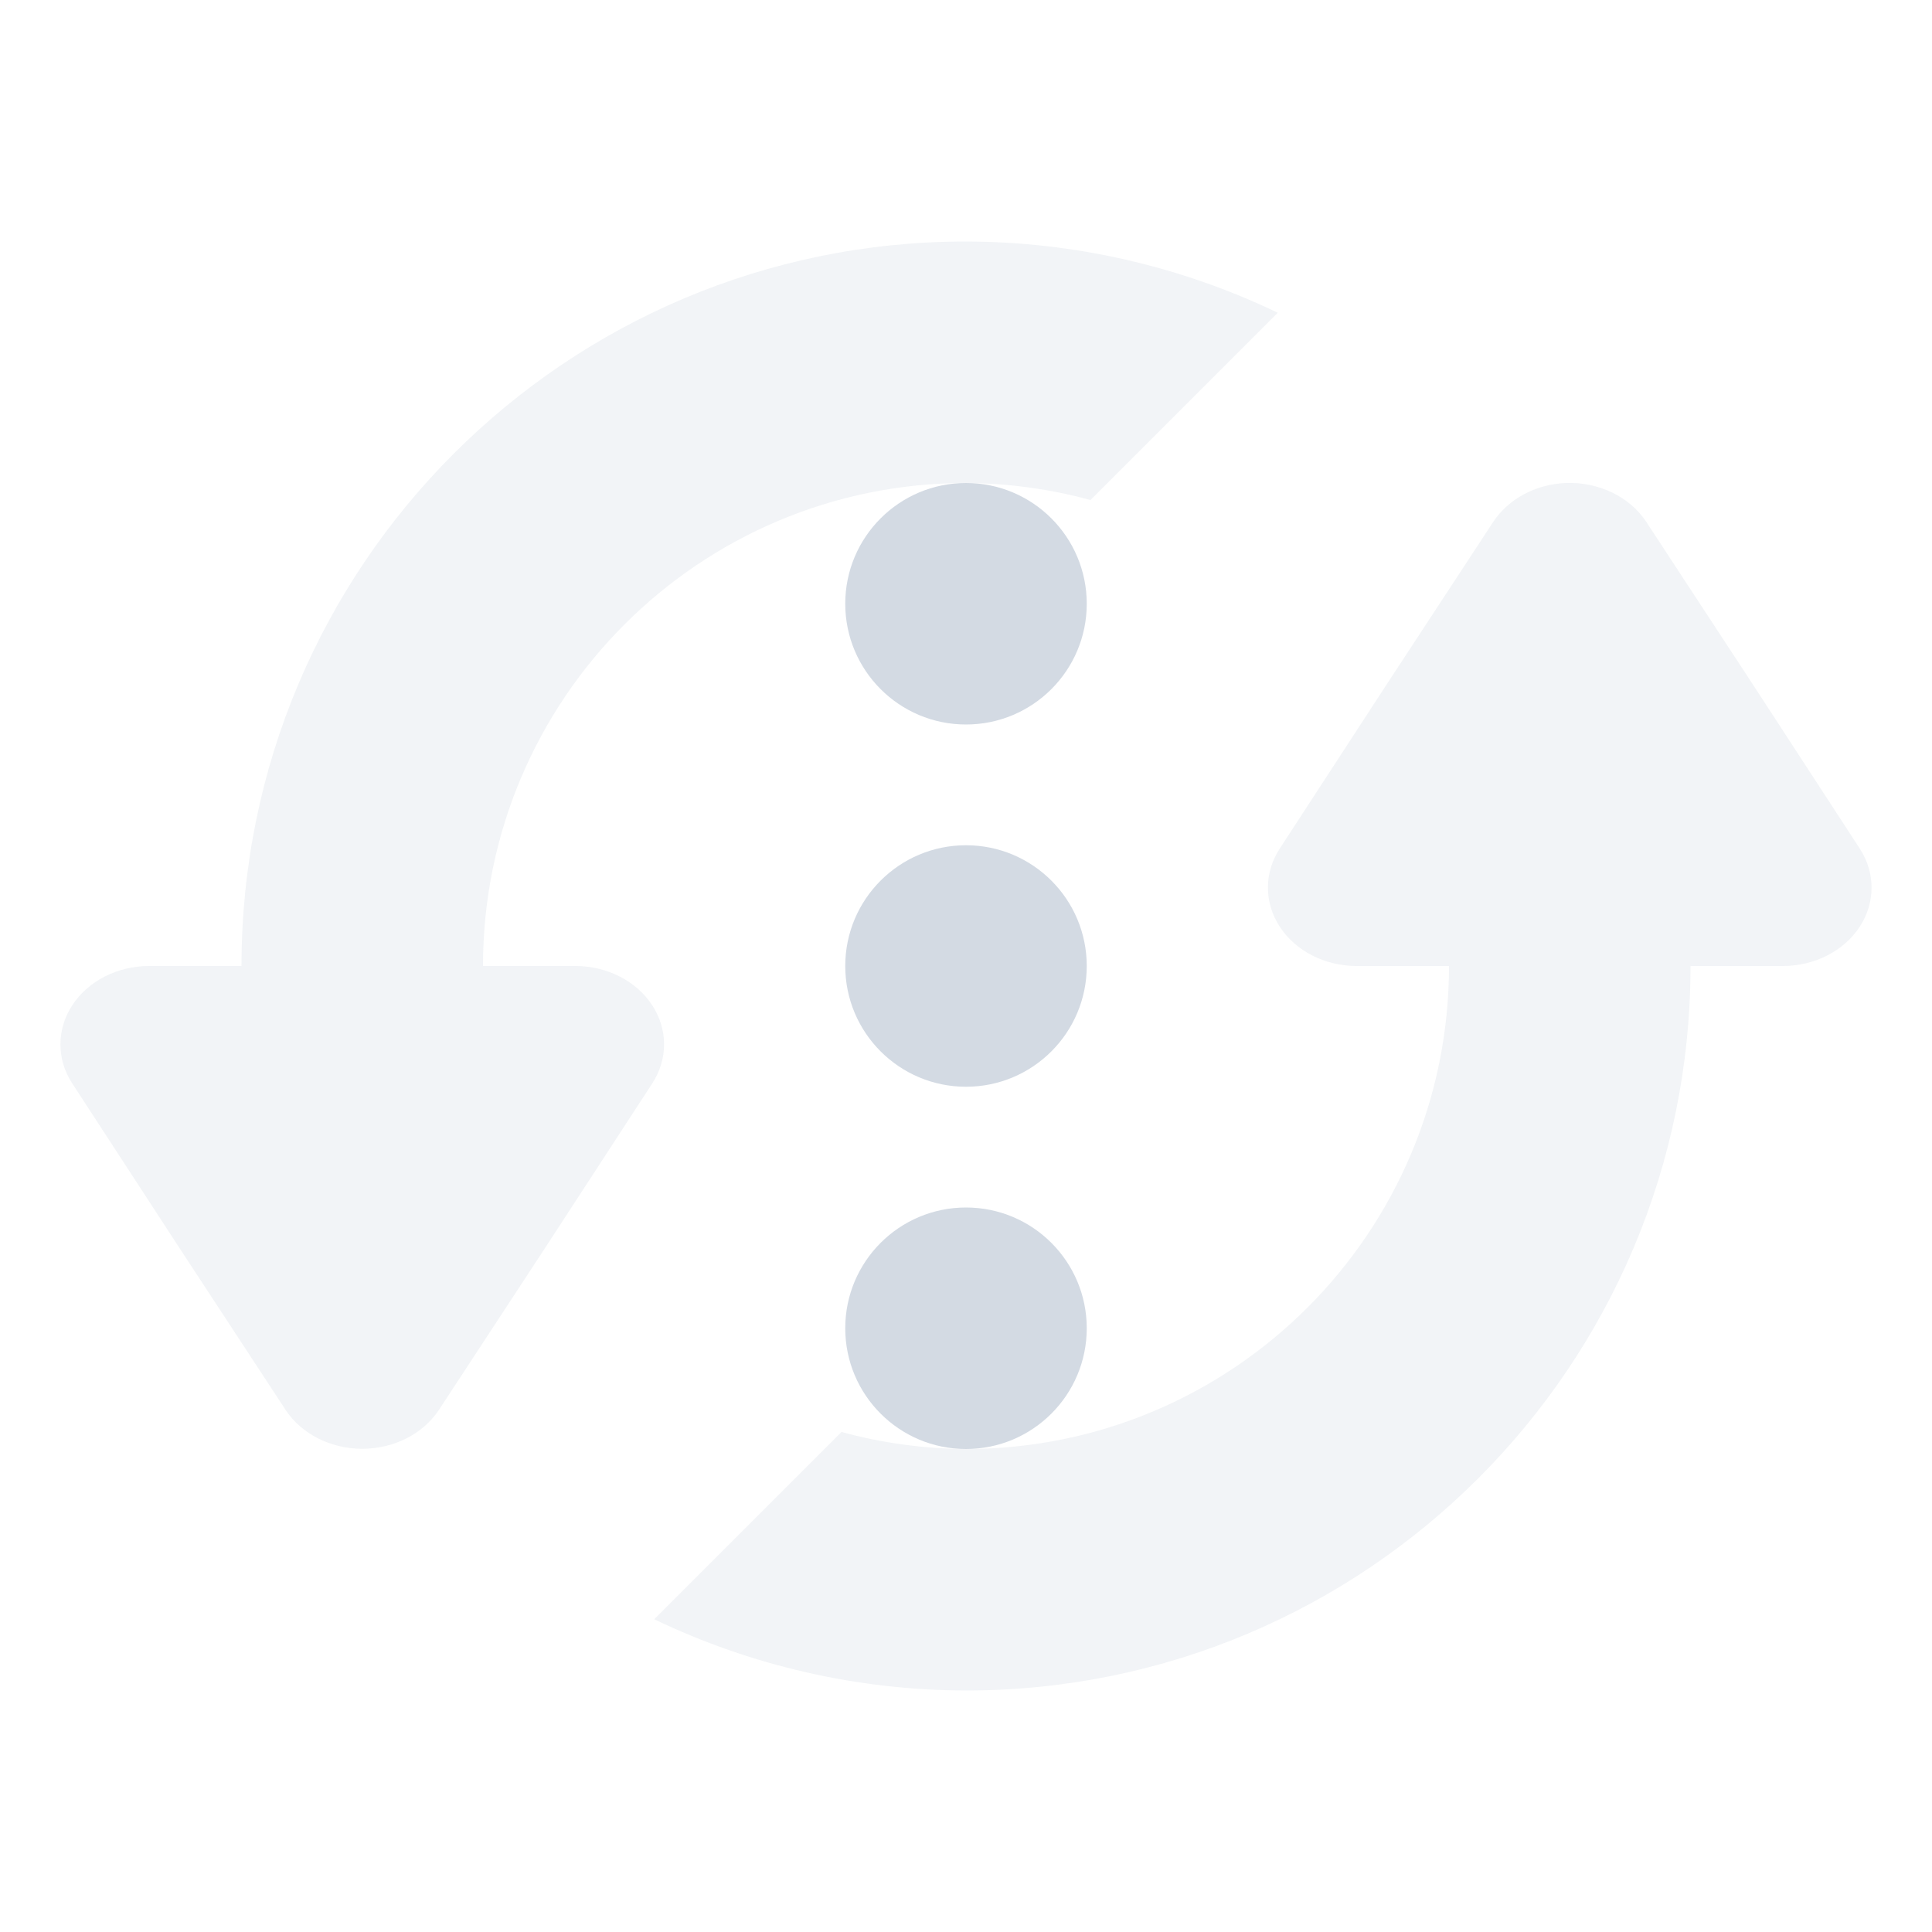
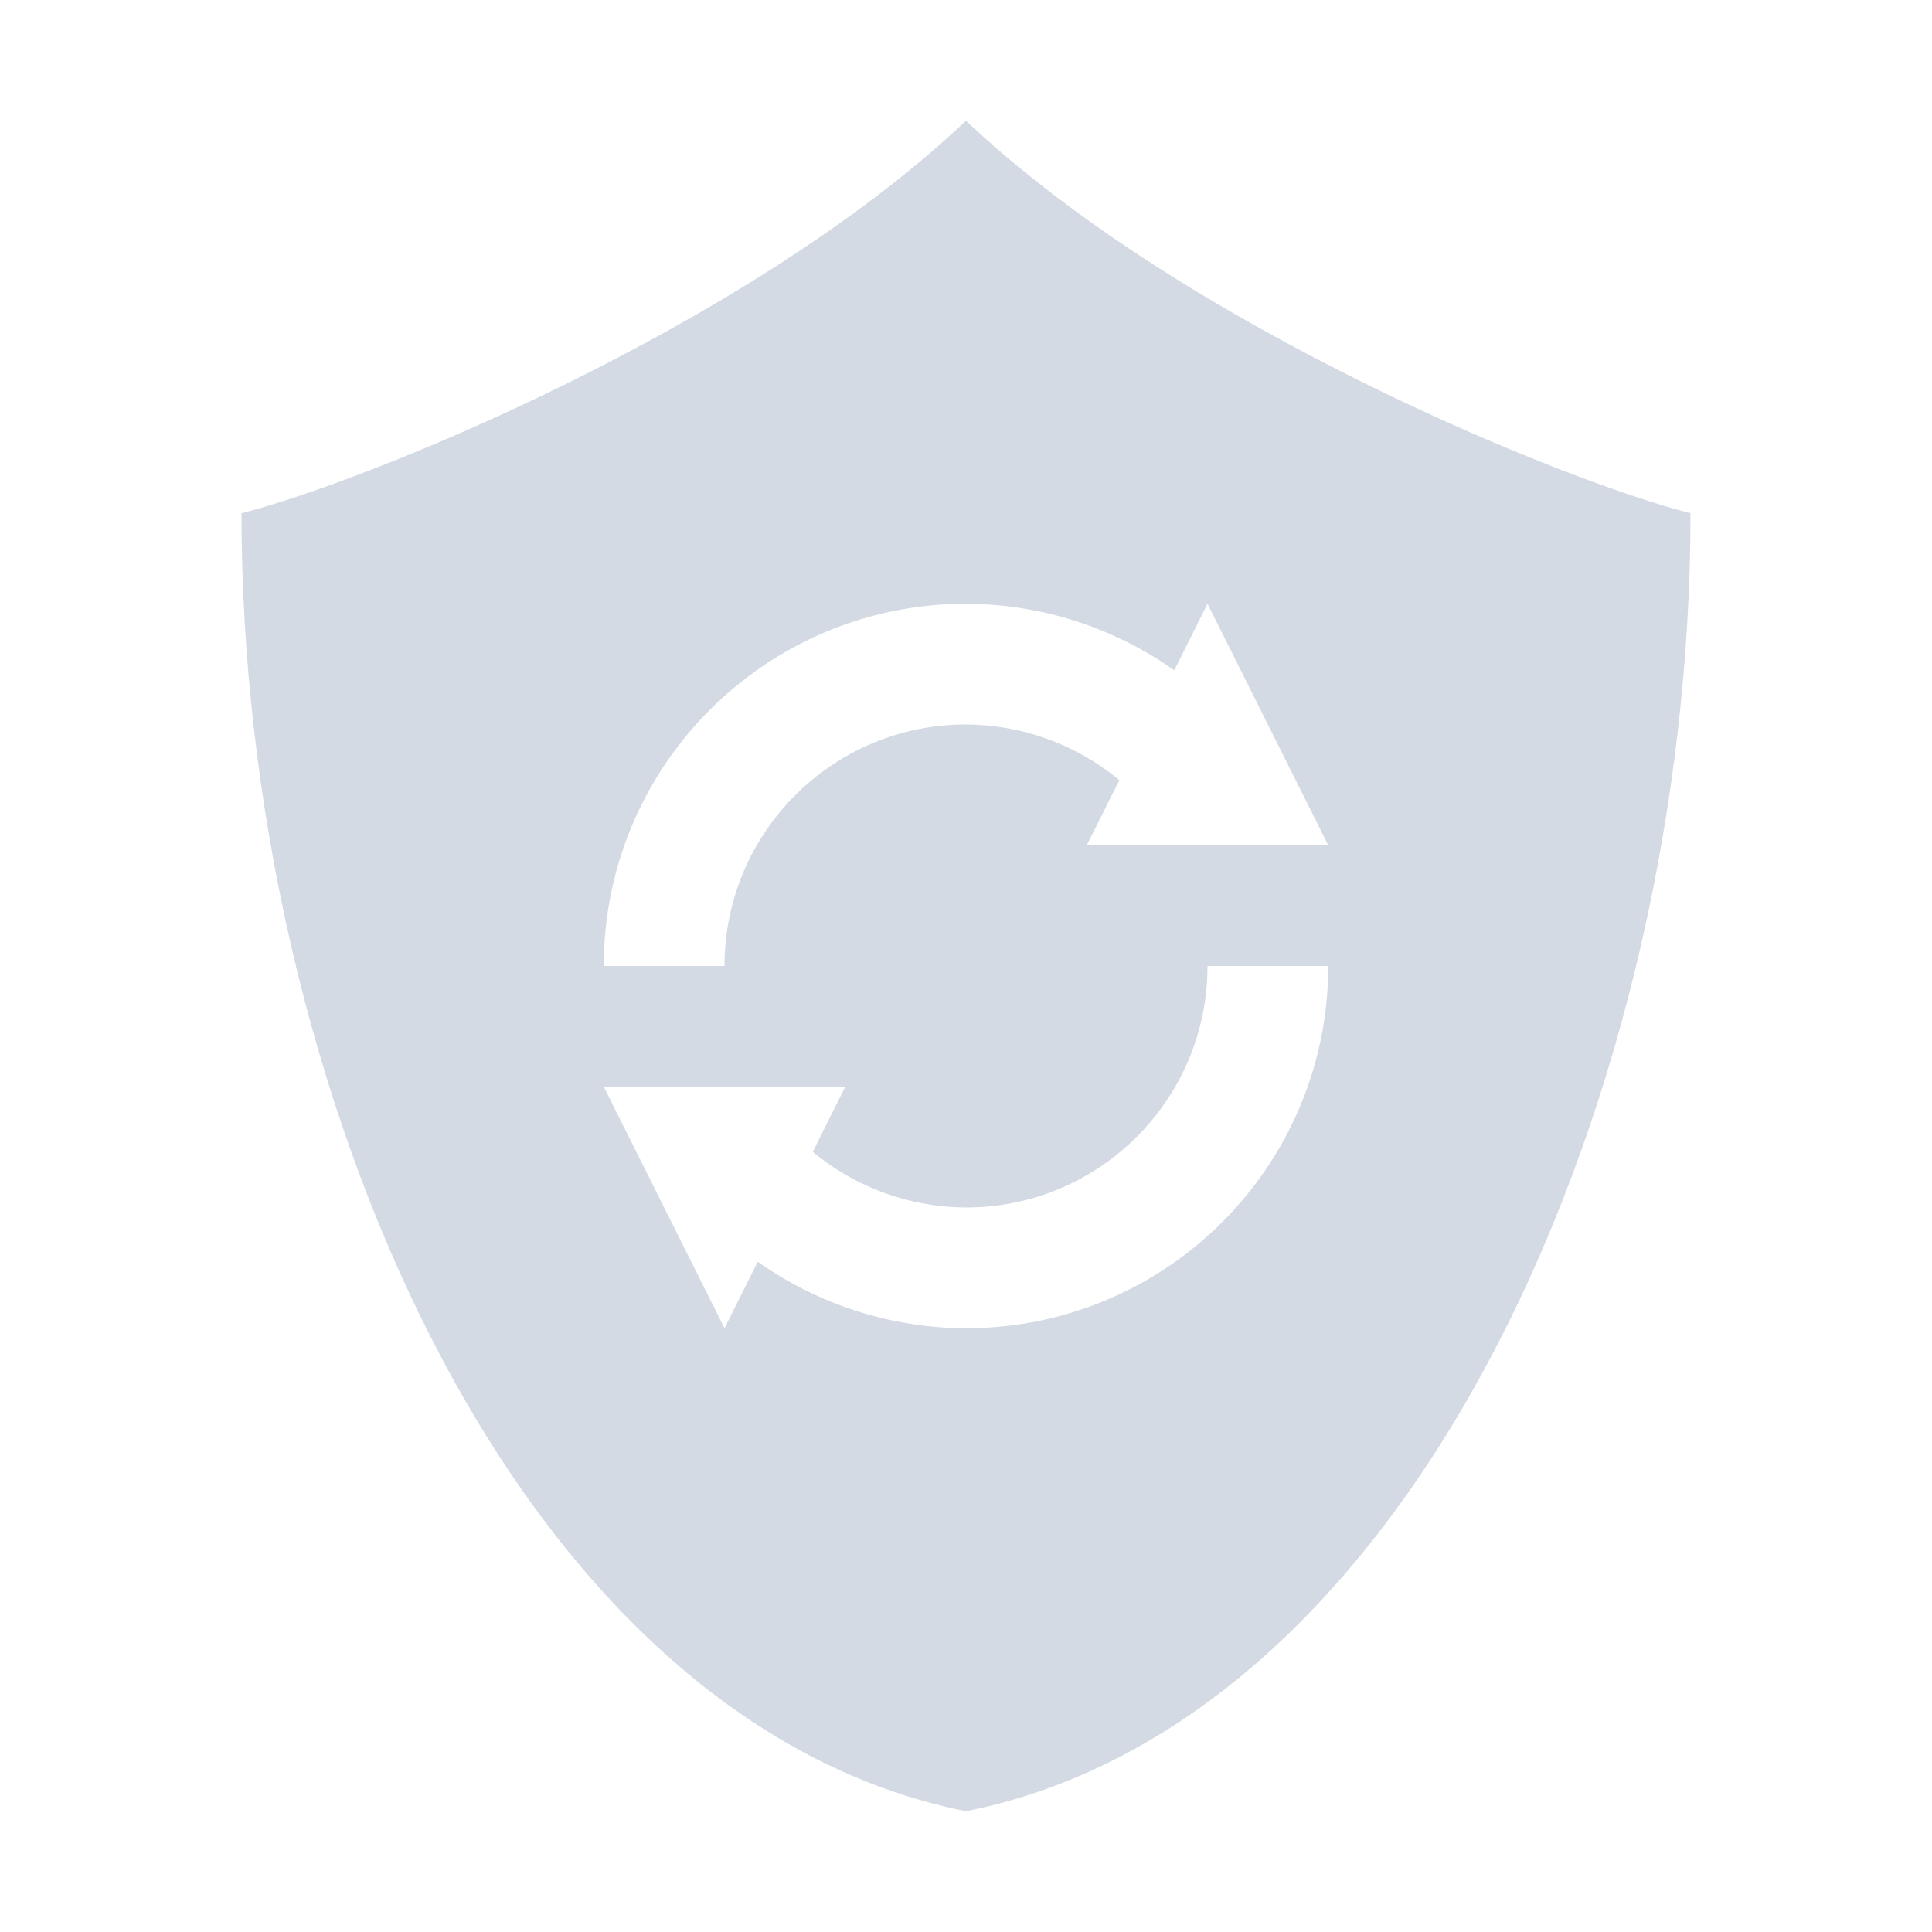
- <svg xmlns="http://www.w3.org/2000/svg" width="16" height="16" version="1">
-   <path style="fill:#d3dae3;opacity:0.3" d="M 8 2 A 6 6 0 0 0 2 8 L 1.234 8 A 0.735 0.649 0 0 0 0.6 8.975 L 1.48 10.326 L 2.365 11.676 A 0.735 0.649 0 0 0 3.635 11.676 L 4.52 10.326 L 5.4 8.975 A 0.735 0.649 0 0 0 4.766 8 L 4 8 A 4 4 0 0 1 8 4 A 4 4 0 0 1 9.031 4.141 L 10.582 2.59 A 6 6 0 0 0 8 2 z M 12.967 4 A 0.735 0.649 0 0 0 12.365 4.324 L 11.48 5.674 L 10.6 7.025 A 0.735 0.649 0 0 0 11.234 8 L 12 8 A 4 4 0 0 1 8 12 A 4 4 0 0 1 6.969 11.859 L 5.418 13.41 A 6 6 0 0 0 8 14 A 6 6 0 0 0 14 8 L 14.766 8 A 0.735 0.649 0 0 0 15.4 7.025 L 14.52 5.674 L 13.635 4.324 A 0.735 0.649 0 0 0 12.967 4 z" />
-   <path style="fill:#d3dae3" d="M 8 4 A 1 1 0 0 0 7 5 A 1 1 0 0 0 8 6 A 1 1 0 0 0 9 5 A 1 1 0 0 0 8 4 z M 8 7 A 1 1 0 0 0 7 8 A 1 1 0 0 0 8 9 A 1 1 0 0 0 9 8 A 1 1 0 0 0 8 7 z M 8 10 A 1 1 0 0 0 7 11 A 1 1 0 0 0 8 12 A 1 1 0 0 0 9 11 A 1 1 0 0 0 8 10 z" />
+ <svg xmlns="http://www.w3.org/2000/svg" width="16" height="16" version="1.1">
+   <path style="fill:#d3dae3" d="M 8,1 C 6.175,2.725 3,4 2,4.25 2,9 4.25,14.25 8,15 11.75,14.25 14,9 14,4.25 13,4 9.825,2.725 8,1 Z M 8,5 C 8.618,5.002 9.22,5.194 9.725,5.551 L 10,5 11,7 H 9 L 9.27,6.461 C 8.913,6.165 8.464,6.002 8,6 6.895,6 6,6.895 6,8 H 5 C 5,6.343 6.343,5 8,5 Z M 10,8 H 11 C 11,9.657 9.657,11 8,11 7.382,10.998 6.78,10.806 6.275,10.449 L 6,11 5,9 H 7 L 6.731,9.539 C 7.087,9.835 7.536,9.998 8,10 9.105,10 10,9.105 10,8 Z" />
</svg>
